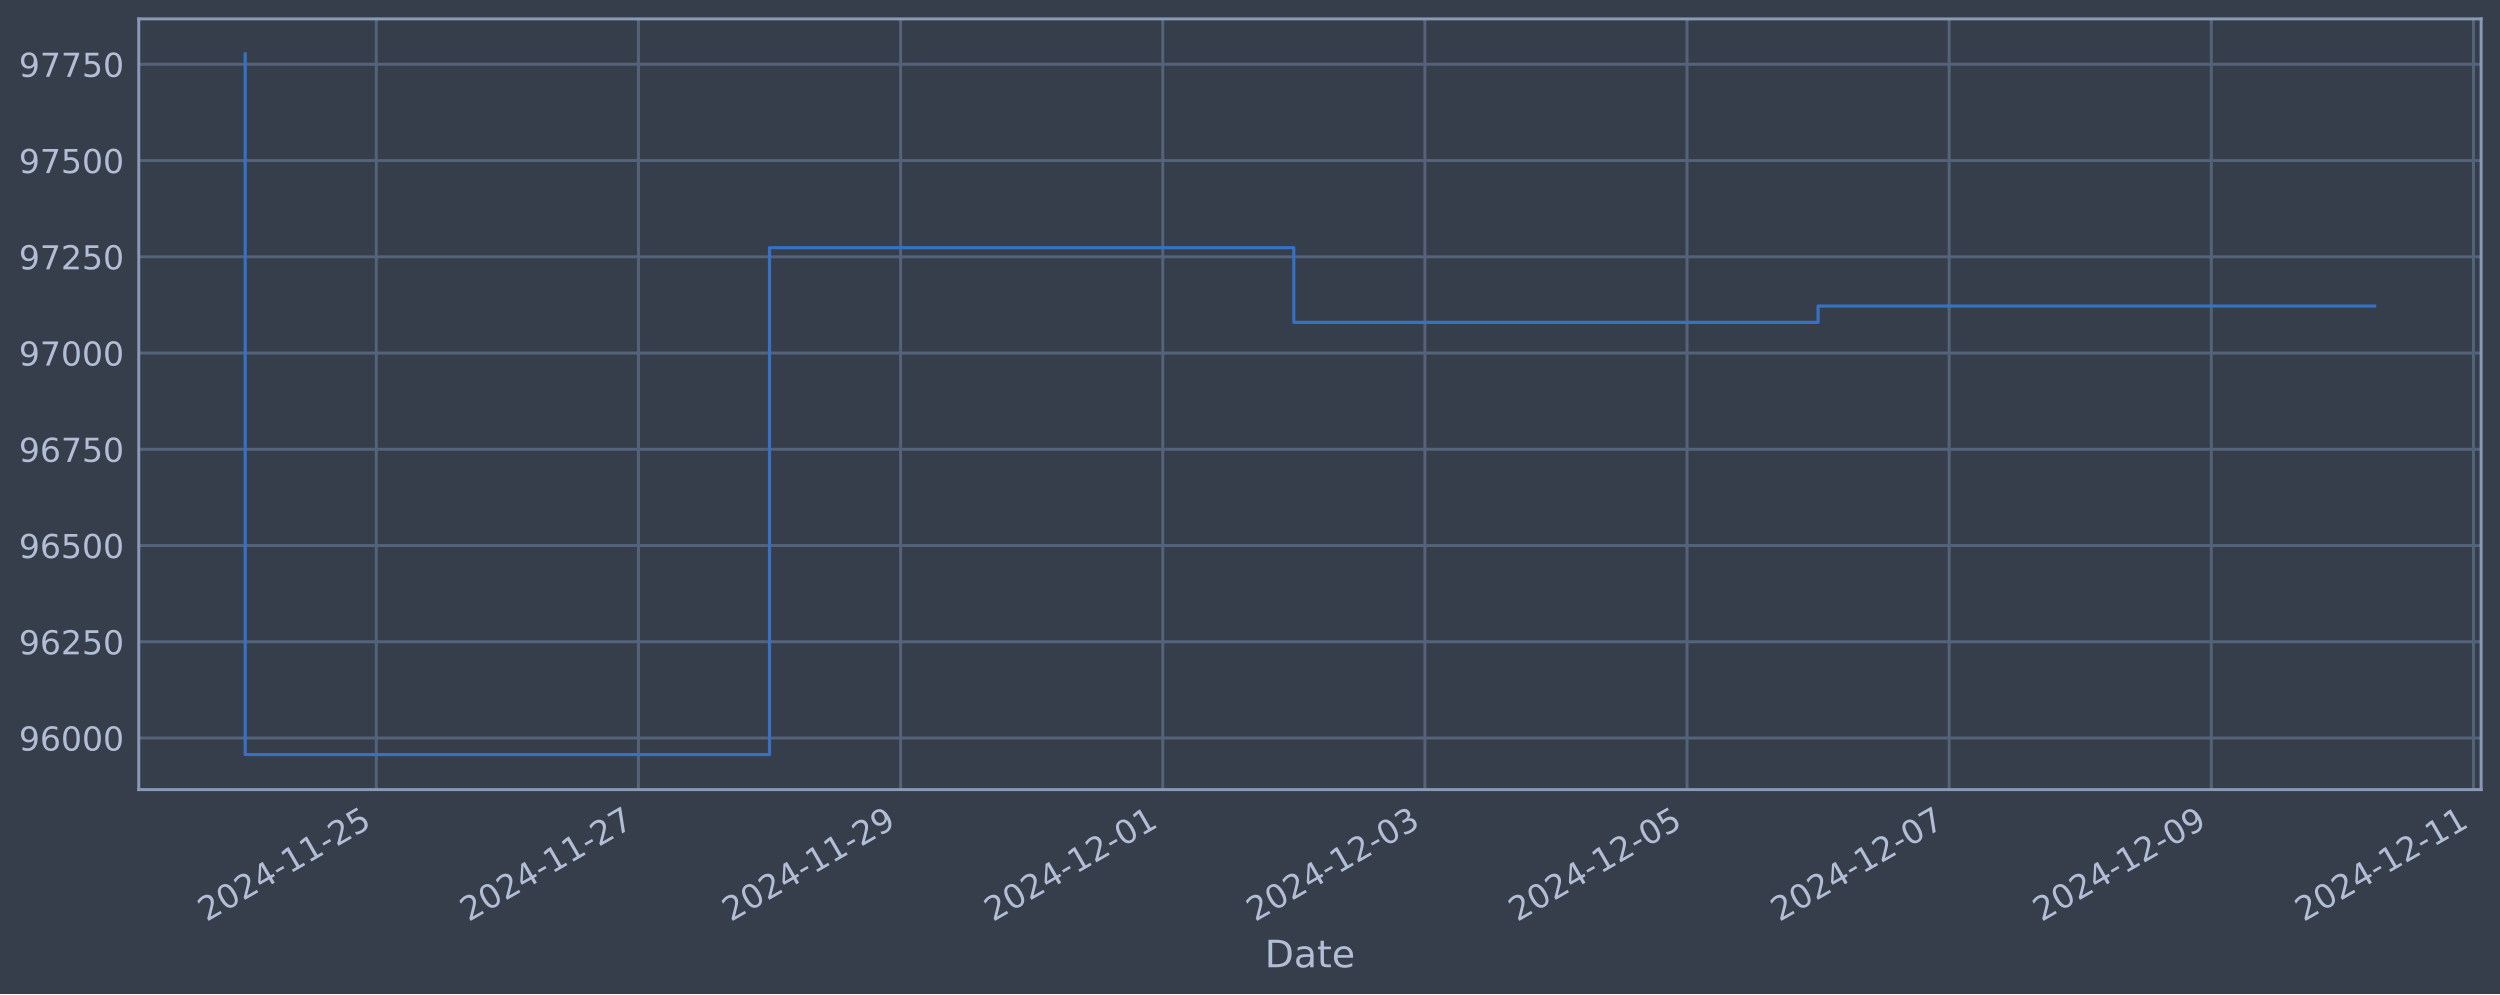
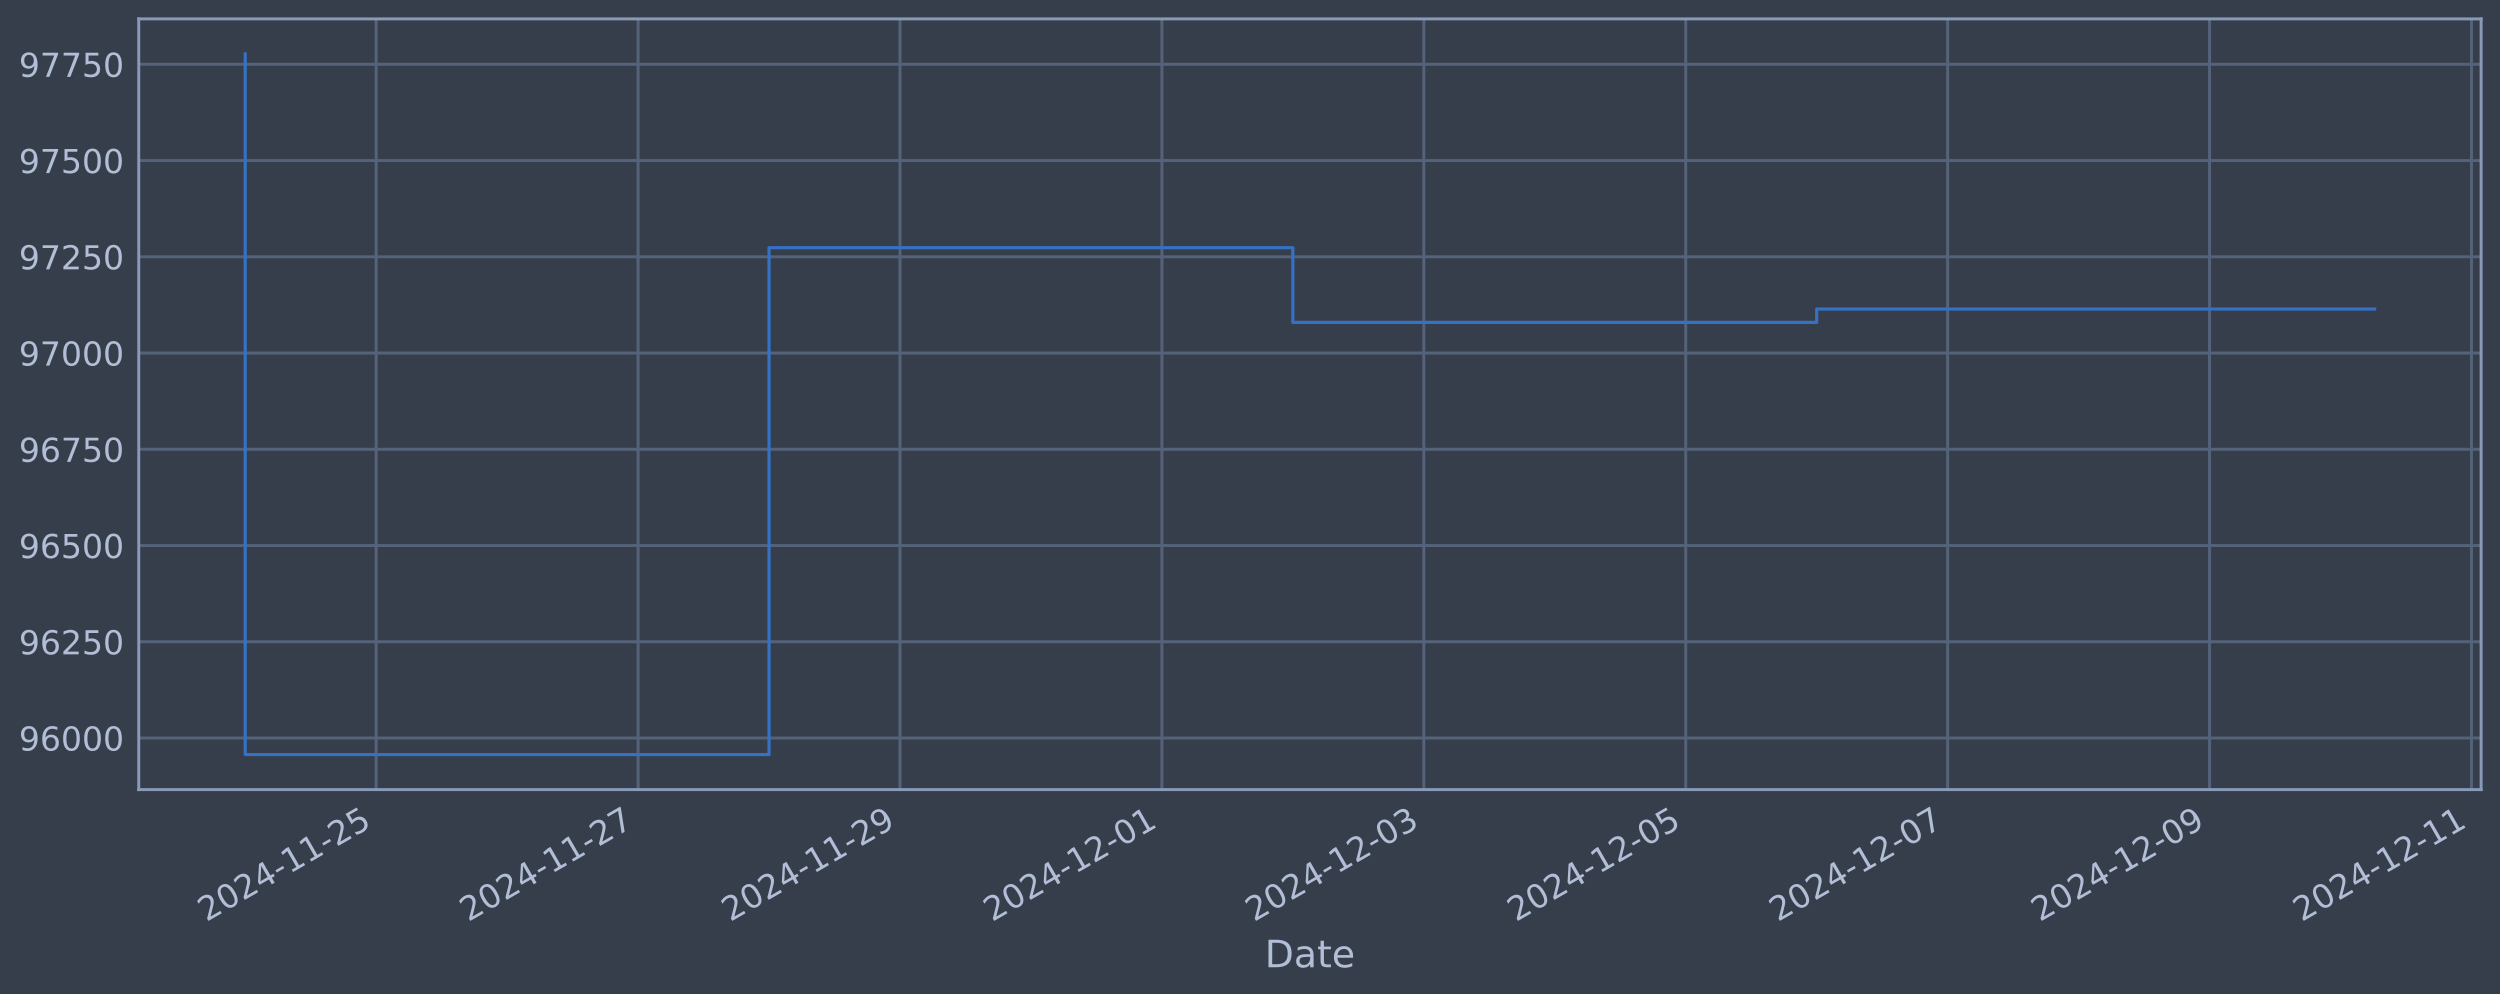
<svg xmlns="http://www.w3.org/2000/svg" xmlns:xlink="http://www.w3.org/1999/xlink" width="952.884pt" height="378.87pt" viewBox="0 0 952.884 378.87" version="1.1">
  <defs>
    <style type="text/css">*{stroke-linejoin: round; stroke-linecap: butt}</style>
  </defs>
  <g id="figure_1">
    <g id="patch_1">
      <path d="M 0 378.87  L 952.884 378.87  L 952.884 0  L 0 0  z " style="fill: #373e4b" />
    </g>
    <g id="axes_1">
      <g id="patch_2">
        <path d="M 52.884 300.96  L 945.684 300.96  L 945.684 7.2  L 52.884 7.2  z " style="fill: #373e4b" />
      </g>
      <g id="matplotlib.axis_1">
        <g id="xtick_1">
          <g id="line2d_1">
-             <path d="M 143.425 300.96  L 143.425 7.2  " clip-path="url(#pcb133355c2)" style="fill: none; stroke: #546379; stroke-width: 1.12; stroke-linecap: square" />
+             <path d="M 143.38 300.96  L 143.38 7.2  " clip-path="url(#p85bfc81256)" style="fill: none; stroke: #546379; stroke-width: 1.12; stroke-linecap: square" />
          </g>
          <g id="line2d_2" />
          <g id="text_1">
-             <g style="fill: #b1bed6" transform="translate(78.69915 351.4642) rotate(-30) scale(0.126 -0.126)">
+             <g style="fill: #b1bed6" transform="translate(78.65417 351.4642) rotate(-30) scale(0.126 -0.126)">
              <defs>
                <path id="DejaVuSans-32" d="M 1228 531  L 3431 531  L 3431 0  L 469 0  L 469 531  Q 828 903 1448 1529  Q 2069 2156 2228 2338  Q 2531 2678 2651 2914  Q 2772 3150 2772 3378  Q 2772 3750 2511 3984  Q 2250 4219 1831 4219  Q 1534 4219 1204 4116  Q 875 4013 500 3803  L 500 4441  Q 881 4594 1212 4672  Q 1544 4750 1819 4750  Q 2544 4750 2975 4387  Q 3406 4025 3406 3419  Q 3406 3131 3298 2873  Q 3191 2616 2906 2266  Q 2828 2175 2409 1742  Q 1991 1309 1228 531  z " transform="scale(0.015625)" />
                <path id="DejaVuSans-30" d="M 2034 4250  Q 1547 4250 1301 3770  Q 1056 3291 1056 2328  Q 1056 1369 1301 889  Q 1547 409 2034 409  Q 2525 409 2770 889  Q 3016 1369 3016 2328  Q 3016 3291 2770 3770  Q 2525 4250 2034 4250  z M 2034 4750  Q 2819 4750 3233 4129  Q 3647 3509 3647 2328  Q 3647 1150 3233 529  Q 2819 -91 2034 -91  Q 1250 -91 836 529  Q 422 1150 422 2328  Q 422 3509 836 4129  Q 1250 4750 2034 4750  z " transform="scale(0.015625)" />
                <path id="DejaVuSans-34" d="M 2419 4116  L 825 1625  L 2419 1625  L 2419 4116  z M 2253 4666  L 3047 4666  L 3047 1625  L 3713 1625  L 3713 1100  L 3047 1100  L 3047 0  L 2419 0  L 2419 1100  L 313 1100  L 313 1709  L 2253 4666  z " transform="scale(0.015625)" />
                <path id="DejaVuSans-2d" d="M 313 2009  L 1997 2009  L 1997 1497  L 313 1497  L 313 2009  z " transform="scale(0.015625)" />
                <path id="DejaVuSans-31" d="M 794 531  L 1825 531  L 1825 4091  L 703 3866  L 703 4441  L 1819 4666  L 2450 4666  L 2450 531  L 3481 531  L 3481 0  L 794 0  L 794 531  z " transform="scale(0.015625)" />
                <path id="DejaVuSans-35" d="M 691 4666  L 3169 4666  L 3169 4134  L 1269 4134  L 1269 2991  Q 1406 3038 1543 3061  Q 1681 3084 1819 3084  Q 2600 3084 3056 2656  Q 3513 2228 3513 1497  Q 3513 744 3044 326  Q 2575 -91 1722 -91  Q 1428 -91 1123 -41  Q 819 9 494 109  L 494 744  Q 775 591 1075 516  Q 1375 441 1709 441  Q 2250 441 2565 725  Q 2881 1009 2881 1497  Q 2881 1984 2565 2268  Q 2250 2553 1709 2553  Q 1456 2553 1204 2497  Q 953 2441 691 2322  L 691 4666  z " transform="scale(0.015625)" />
              </defs>
              <use xlink:href="#DejaVuSans-32" />
              <use xlink:href="#DejaVuSans-30" x="63.623" />
              <use xlink:href="#DejaVuSans-32" x="127.246" />
              <use xlink:href="#DejaVuSans-34" x="190.869" />
              <use xlink:href="#DejaVuSans-2d" x="254.492" />
              <use xlink:href="#DejaVuSans-31" x="290.576" />
              <use xlink:href="#DejaVuSans-31" x="354.199" />
              <use xlink:href="#DejaVuSans-2d" x="417.822" />
              <use xlink:href="#DejaVuSans-32" x="453.906" />
              <use xlink:href="#DejaVuSans-35" x="517.529" />
            </g>
          </g>
        </g>
        <g id="xtick_2">
          <g id="line2d_3">
-             <path d="M 243.343 300.96  L 243.343 7.2  " clip-path="url(#pcb133355c2)" style="fill: none; stroke: #546379; stroke-width: 1.12; stroke-linecap: square" />
+             <path d="M 243.208 300.96  L 243.208 7.2  " clip-path="url(#p85bfc81256)" style="fill: none; stroke: #546379; stroke-width: 1.12; stroke-linecap: square" />
          </g>
          <g id="line2d_4" />
          <g id="text_2">
-             <g style="fill: #b1bed6" transform="translate(178.6173 351.4642) rotate(-30) scale(0.126 -0.126)">
+             <g style="fill: #b1bed6" transform="translate(178.4824 351.4642) rotate(-30) scale(0.126 -0.126)">
              <defs>
                <path id="DejaVuSans-37" d="M 525 4666  L 3525 4666  L 3525 4397  L 1831 0  L 1172 0  L 2766 4134  L 525 4134  L 525 4666  z " transform="scale(0.015625)" />
              </defs>
              <use xlink:href="#DejaVuSans-32" />
              <use xlink:href="#DejaVuSans-30" x="63.623" />
              <use xlink:href="#DejaVuSans-32" x="127.246" />
              <use xlink:href="#DejaVuSans-34" x="190.869" />
              <use xlink:href="#DejaVuSans-2d" x="254.492" />
              <use xlink:href="#DejaVuSans-31" x="290.576" />
              <use xlink:href="#DejaVuSans-31" x="354.199" />
              <use xlink:href="#DejaVuSans-2d" x="417.822" />
              <use xlink:href="#DejaVuSans-32" x="453.906" />
              <use xlink:href="#DejaVuSans-37" x="517.529" />
            </g>
          </g>
        </g>
        <g id="xtick_3">
          <g id="line2d_5">
-             <path d="M 343.261 300.96  L 343.261 7.2  " clip-path="url(#pcb133355c2)" style="fill: none; stroke: #546379; stroke-width: 1.12; stroke-linecap: square" />
+             <path d="M 343.036 300.96  L 343.036 7.2  " clip-path="url(#p85bfc81256)" style="fill: none; stroke: #546379; stroke-width: 1.12; stroke-linecap: square" />
          </g>
          <g id="line2d_6" />
          <g id="text_3">
-             <g style="fill: #b1bed6" transform="translate(278.5355 351.4642) rotate(-30) scale(0.126 -0.126)">
+             <g style="fill: #b1bed6" transform="translate(278.3106 351.4642) rotate(-30) scale(0.126 -0.126)">
              <defs>
                <path id="DejaVuSans-39" d="M 703 97  L 703 672  Q 941 559 1184 500  Q 1428 441 1663 441  Q 2288 441 2617 861  Q 2947 1281 2994 2138  Q 2813 1869 2534 1725  Q 2256 1581 1919 1581  Q 1219 1581 811 2004  Q 403 2428 403 3163  Q 403 3881 828 4315  Q 1253 4750 1959 4750  Q 2769 4750 3195 4129  Q 3622 3509 3622 2328  Q 3622 1225 3098 567  Q 2575 -91 1691 -91  Q 1453 -91 1209 -44  Q 966 3 703 97  z M 1959 2075  Q 2384 2075 2632 2365  Q 2881 2656 2881 3163  Q 2881 3666 2632 3958  Q 2384 4250 1959 4250  Q 1534 4250 1286 3958  Q 1038 3666 1038 3163  Q 1038 2656 1286 2365  Q 1534 2075 1959 2075  z " transform="scale(0.015625)" />
              </defs>
              <use xlink:href="#DejaVuSans-32" />
              <use xlink:href="#DejaVuSans-30" x="63.623" />
              <use xlink:href="#DejaVuSans-32" x="127.246" />
              <use xlink:href="#DejaVuSans-34" x="190.869" />
              <use xlink:href="#DejaVuSans-2d" x="254.492" />
              <use xlink:href="#DejaVuSans-31" x="290.576" />
              <use xlink:href="#DejaVuSans-31" x="354.199" />
              <use xlink:href="#DejaVuSans-2d" x="417.822" />
              <use xlink:href="#DejaVuSans-32" x="453.906" />
              <use xlink:href="#DejaVuSans-39" x="517.529" />
            </g>
          </g>
        </g>
        <g id="xtick_4">
          <g id="line2d_7">
-             <path d="M 443.179 300.96  L 443.179 7.2  " clip-path="url(#pcb133355c2)" style="fill: none; stroke: #546379; stroke-width: 1.12; stroke-linecap: square" />
+             <path d="M 442.864 300.96  L 442.864 7.2  " clip-path="url(#p85bfc81256)" style="fill: none; stroke: #546379; stroke-width: 1.12; stroke-linecap: square" />
          </g>
          <g id="line2d_8" />
          <g id="text_4">
-             <g style="fill: #b1bed6" transform="translate(378.4537 351.4642) rotate(-30) scale(0.126 -0.126)">
+             <g style="fill: #b1bed6" transform="translate(378.1388 351.4642) rotate(-30) scale(0.126 -0.126)">
              <use xlink:href="#DejaVuSans-32" />
              <use xlink:href="#DejaVuSans-30" x="63.623" />
              <use xlink:href="#DejaVuSans-32" x="127.246" />
              <use xlink:href="#DejaVuSans-34" x="190.869" />
              <use xlink:href="#DejaVuSans-2d" x="254.492" />
              <use xlink:href="#DejaVuSans-31" x="290.576" />
              <use xlink:href="#DejaVuSans-32" x="354.199" />
              <use xlink:href="#DejaVuSans-2d" x="417.822" />
              <use xlink:href="#DejaVuSans-30" x="453.906" />
              <use xlink:href="#DejaVuSans-31" x="517.529" />
            </g>
          </g>
        </g>
        <g id="xtick_5">
          <g id="line2d_9">
-             <path d="M 543.097 300.96  L 543.097 7.2  " clip-path="url(#pcb133355c2)" style="fill: none; stroke: #546379; stroke-width: 1.12; stroke-linecap: square" />
+             <path d="M 542.693 300.96  L 542.693 7.2  " clip-path="url(#p85bfc81256)" style="fill: none; stroke: #546379; stroke-width: 1.12; stroke-linecap: square" />
          </g>
          <g id="line2d_10" />
          <g id="text_5">
-             <g style="fill: #b1bed6" transform="translate(478.3719 351.4642) rotate(-30) scale(0.126 -0.126)">
+             <g style="fill: #b1bed6" transform="translate(477.9671 351.4642) rotate(-30) scale(0.126 -0.126)">
              <defs>
                <path id="DejaVuSans-33" d="M 2597 2516  Q 3050 2419 3304 2112  Q 3559 1806 3559 1356  Q 3559 666 3084 287  Q 2609 -91 1734 -91  Q 1441 -91 1130 -33  Q 819 25 488 141  L 488 750  Q 750 597 1062 519  Q 1375 441 1716 441  Q 2309 441 2620 675  Q 2931 909 2931 1356  Q 2931 1769 2642 2001  Q 2353 2234 1838 2234  L 1294 2234  L 1294 2753  L 1863 2753  Q 2328 2753 2575 2939  Q 2822 3125 2822 3475  Q 2822 3834 2567 4026  Q 2313 4219 1838 4219  Q 1578 4219 1281 4162  Q 984 4106 628 3988  L 628 4550  Q 988 4650 1302 4700  Q 1616 4750 1894 4750  Q 2613 4750 3031 4423  Q 3450 4097 3450 3541  Q 3450 3153 3228 2886  Q 3006 2619 2597 2516  z " transform="scale(0.015625)" />
              </defs>
              <use xlink:href="#DejaVuSans-32" />
              <use xlink:href="#DejaVuSans-30" x="63.623" />
              <use xlink:href="#DejaVuSans-32" x="127.246" />
              <use xlink:href="#DejaVuSans-34" x="190.869" />
              <use xlink:href="#DejaVuSans-2d" x="254.492" />
              <use xlink:href="#DejaVuSans-31" x="290.576" />
              <use xlink:href="#DejaVuSans-32" x="354.199" />
              <use xlink:href="#DejaVuSans-2d" x="417.822" />
              <use xlink:href="#DejaVuSans-30" x="453.906" />
              <use xlink:href="#DejaVuSans-33" x="517.529" />
            </g>
          </g>
        </g>
        <g id="xtick_6">
          <g id="line2d_11">
-             <path d="M 643.016 300.96  L 643.016 7.2  " clip-path="url(#pcb133355c2)" style="fill: none; stroke: #546379; stroke-width: 1.12; stroke-linecap: square" />
+             <path d="M 642.521 300.96  L 642.521 7.2  " clip-path="url(#p85bfc81256)" style="fill: none; stroke: #546379; stroke-width: 1.12; stroke-linecap: square" />
          </g>
          <g id="line2d_12" />
          <g id="text_6">
-             <g style="fill: #b1bed6" transform="translate(578.2901 351.4642) rotate(-30) scale(0.126 -0.126)">
+             <g style="fill: #b1bed6" transform="translate(577.7953 351.4642) rotate(-30) scale(0.126 -0.126)">
              <use xlink:href="#DejaVuSans-32" />
              <use xlink:href="#DejaVuSans-30" x="63.623" />
              <use xlink:href="#DejaVuSans-32" x="127.246" />
              <use xlink:href="#DejaVuSans-34" x="190.869" />
              <use xlink:href="#DejaVuSans-2d" x="254.492" />
              <use xlink:href="#DejaVuSans-31" x="290.576" />
              <use xlink:href="#DejaVuSans-32" x="354.199" />
              <use xlink:href="#DejaVuSans-2d" x="417.822" />
              <use xlink:href="#DejaVuSans-30" x="453.906" />
              <use xlink:href="#DejaVuSans-35" x="517.529" />
            </g>
          </g>
        </g>
        <g id="xtick_7">
          <g id="line2d_13">
-             <path d="M 742.934 300.96  L 742.934 7.2  " clip-path="url(#pcb133355c2)" style="fill: none; stroke: #546379; stroke-width: 1.12; stroke-linecap: square" />
+             <path d="M 742.349 300.96  L 742.349 7.2  " clip-path="url(#p85bfc81256)" style="fill: none; stroke: #546379; stroke-width: 1.12; stroke-linecap: square" />
          </g>
          <g id="line2d_14" />
          <g id="text_7">
-             <g style="fill: #b1bed6" transform="translate(678.2083 351.4642) rotate(-30) scale(0.126 -0.126)">
+             <g style="fill: #b1bed6" transform="translate(677.6235 351.4642) rotate(-30) scale(0.126 -0.126)">
              <use xlink:href="#DejaVuSans-32" />
              <use xlink:href="#DejaVuSans-30" x="63.623" />
              <use xlink:href="#DejaVuSans-32" x="127.246" />
              <use xlink:href="#DejaVuSans-34" x="190.869" />
              <use xlink:href="#DejaVuSans-2d" x="254.492" />
              <use xlink:href="#DejaVuSans-31" x="290.576" />
              <use xlink:href="#DejaVuSans-32" x="354.199" />
              <use xlink:href="#DejaVuSans-2d" x="417.822" />
              <use xlink:href="#DejaVuSans-30" x="453.906" />
              <use xlink:href="#DejaVuSans-37" x="517.529" />
            </g>
          </g>
        </g>
        <g id="xtick_8">
          <g id="line2d_15">
-             <path d="M 842.852 300.96  L 842.852 7.2  " clip-path="url(#pcb133355c2)" style="fill: none; stroke: #546379; stroke-width: 1.12; stroke-linecap: square" />
+             <path d="M 842.177 300.96  L 842.177 7.2  " clip-path="url(#p85bfc81256)" style="fill: none; stroke: #546379; stroke-width: 1.12; stroke-linecap: square" />
          </g>
          <g id="line2d_16" />
          <g id="text_8">
-             <g style="fill: #b1bed6" transform="translate(778.1265 351.4642) rotate(-30) scale(0.126 -0.126)">
+             <g style="fill: #b1bed6" transform="translate(777.4517 351.4642) rotate(-30) scale(0.126 -0.126)">
              <use xlink:href="#DejaVuSans-32" />
              <use xlink:href="#DejaVuSans-30" x="63.623" />
              <use xlink:href="#DejaVuSans-32" x="127.246" />
              <use xlink:href="#DejaVuSans-34" x="190.869" />
              <use xlink:href="#DejaVuSans-2d" x="254.492" />
              <use xlink:href="#DejaVuSans-31" x="290.576" />
              <use xlink:href="#DejaVuSans-32" x="354.199" />
              <use xlink:href="#DejaVuSans-2d" x="417.822" />
              <use xlink:href="#DejaVuSans-30" x="453.906" />
              <use xlink:href="#DejaVuSans-39" x="517.529" />
            </g>
          </g>
        </g>
        <g id="xtick_9">
          <g id="line2d_17">
-             <path d="M 942.77 300.96  L 942.77 7.2  " clip-path="url(#pcb133355c2)" style="fill: none; stroke: #546379; stroke-width: 1.12; stroke-linecap: square" />
+             <path d="M 942.005 300.96  L 942.005 7.2  " clip-path="url(#p85bfc81256)" style="fill: none; stroke: #546379; stroke-width: 1.12; stroke-linecap: square" />
          </g>
          <g id="line2d_18" />
          <g id="text_9">
-             <g style="fill: #b1bed6" transform="translate(878.0447 351.4642) rotate(-30) scale(0.126 -0.126)">
+             <g style="fill: #b1bed6" transform="translate(877.2799 351.4642) rotate(-30) scale(0.126 -0.126)">
              <use xlink:href="#DejaVuSans-32" />
              <use xlink:href="#DejaVuSans-30" x="63.623" />
              <use xlink:href="#DejaVuSans-32" x="127.246" />
              <use xlink:href="#DejaVuSans-34" x="190.869" />
              <use xlink:href="#DejaVuSans-2d" x="254.492" />
              <use xlink:href="#DejaVuSans-31" x="290.576" />
              <use xlink:href="#DejaVuSans-32" x="354.199" />
              <use xlink:href="#DejaVuSans-2d" x="417.822" />
              <use xlink:href="#DejaVuSans-31" x="453.906" />
              <use xlink:href="#DejaVuSans-31" x="517.529" />
            </g>
          </g>
        </g>
        <g id="text_10">
          <g style="fill: #b1bed6" transform="translate(482.0746 368.6753) scale(0.144 -0.144)">
            <defs>
              <path id="DejaVuSans-44" d="M 1259 4147  L 1259 519  L 2022 519  Q 2988 519 3436 956  Q 3884 1394 3884 2338  Q 3884 3275 3436 3711  Q 2988 4147 2022 4147  L 1259 4147  z M 628 4666  L 1925 4666  Q 3281 4666 3915 4102  Q 4550 3538 4550 2338  Q 4550 1131 3912 565  Q 3275 0 1925 0  L 628 0  L 628 4666  z " transform="scale(0.015625)" />
              <path id="DejaVuSans-61" d="M 2194 1759  Q 1497 1759 1228 1600  Q 959 1441 959 1056  Q 959 750 1161 570  Q 1363 391 1709 391  Q 2188 391 2477 730  Q 2766 1069 2766 1631  L 2766 1759  L 2194 1759  z M 3341 1997  L 3341 0  L 2766 0  L 2766 531  Q 2569 213 2275 61  Q 1981 -91 1556 -91  Q 1019 -91 701 211  Q 384 513 384 1019  Q 384 1609 779 1909  Q 1175 2209 1959 2209  L 2766 2209  L 2766 2266  Q 2766 2663 2505 2880  Q 2244 3097 1772 3097  Q 1472 3097 1187 3025  Q 903 2953 641 2809  L 641 3341  Q 956 3463 1253 3523  Q 1550 3584 1831 3584  Q 2591 3584 2966 3190  Q 3341 2797 3341 1997  z " transform="scale(0.015625)" />
              <path id="DejaVuSans-74" d="M 1172 4494  L 1172 3500  L 2356 3500  L 2356 3053  L 1172 3053  L 1172 1153  Q 1172 725 1289 603  Q 1406 481 1766 481  L 2356 481  L 2356 0  L 1766 0  Q 1100 0 847 248  Q 594 497 594 1153  L 594 3053  L 172 3053  L 172 3500  L 594 3500  L 594 4494  L 1172 4494  z " transform="scale(0.015625)" />
              <path id="DejaVuSans-65" d="M 3597 1894  L 3597 1613  L 953 1613  Q 991 1019 1311 708  Q 1631 397 2203 397  Q 2534 397 2845 478  Q 3156 559 3463 722  L 3463 178  Q 3153 47 2828 -22  Q 2503 -91 2169 -91  Q 1331 -91 842 396  Q 353 884 353 1716  Q 353 2575 817 3079  Q 1281 3584 2069 3584  Q 2775 3584 3186 3129  Q 3597 2675 3597 1894  z M 3022 2063  Q 3016 2534 2758 2815  Q 2500 3097 2075 3097  Q 1594 3097 1305 2825  Q 1016 2553 972 2059  L 3022 2063  z " transform="scale(0.015625)" />
            </defs>
            <use xlink:href="#DejaVuSans-44" />
            <use xlink:href="#DejaVuSans-61" x="77.002" />
            <use xlink:href="#DejaVuSans-74" x="138.281" />
            <use xlink:href="#DejaVuSans-65" x="177.49" />
          </g>
        </g>
      </g>
      <g id="matplotlib.axis_2">
        <g id="ytick_1">
          <g id="line2d_19">
-             <path d="M 52.884 281.296  L 945.684 281.296  " clip-path="url(#pcb133355c2)" style="fill: none; stroke: #546379; stroke-width: 1.12; stroke-linecap: square" />
+             <path d="M 52.884 281.296  L 945.684 281.296  " clip-path="url(#p85bfc81256)" style="fill: none; stroke: #546379; stroke-width: 1.12; stroke-linecap: square" />
          </g>
          <g id="line2d_20" />
          <g id="text_11">
            <g style="fill: #b1bed6" transform="translate(7.2 286.0831) scale(0.126 -0.126)">
              <defs>
                <path id="DejaVuSans-36" d="M 2113 2584  Q 1688 2584 1439 2293  Q 1191 2003 1191 1497  Q 1191 994 1439 701  Q 1688 409 2113 409  Q 2538 409 2786 701  Q 3034 994 3034 1497  Q 3034 2003 2786 2293  Q 2538 2584 2113 2584  z M 3366 4563  L 3366 3988  Q 3128 4100 2886 4159  Q 2644 4219 2406 4219  Q 1781 4219 1451 3797  Q 1122 3375 1075 2522  Q 1259 2794 1537 2939  Q 1816 3084 2150 3084  Q 2853 3084 3261 2657  Q 3669 2231 3669 1497  Q 3669 778 3244 343  Q 2819 -91 2113 -91  Q 1303 -91 875 529  Q 447 1150 447 2328  Q 447 3434 972 4092  Q 1497 4750 2381 4750  Q 2619 4750 2861 4703  Q 3103 4656 3366 4563  z " transform="scale(0.015625)" />
              </defs>
              <use xlink:href="#DejaVuSans-39" />
              <use xlink:href="#DejaVuSans-36" x="63.623" />
              <use xlink:href="#DejaVuSans-30" x="127.246" />
              <use xlink:href="#DejaVuSans-30" x="190.869" />
              <use xlink:href="#DejaVuSans-30" x="254.492" />
            </g>
          </g>
        </g>
        <g id="ytick_2">
          <g id="line2d_21">
-             <path d="M 52.884 244.612  L 945.684 244.612  " clip-path="url(#pcb133355c2)" style="fill: none; stroke: #546379; stroke-width: 1.12; stroke-linecap: square" />
+             <path d="M 52.884 244.612  L 945.684 244.612  " clip-path="url(#p85bfc81256)" style="fill: none; stroke: #546379; stroke-width: 1.12; stroke-linecap: square" />
          </g>
          <g id="line2d_22" />
          <g id="text_12">
            <g style="fill: #b1bed6" transform="translate(7.2 249.3988) scale(0.126 -0.126)">
              <use xlink:href="#DejaVuSans-39" />
              <use xlink:href="#DejaVuSans-36" x="63.623" />
              <use xlink:href="#DejaVuSans-32" x="127.246" />
              <use xlink:href="#DejaVuSans-35" x="190.869" />
              <use xlink:href="#DejaVuSans-30" x="254.492" />
            </g>
          </g>
        </g>
        <g id="ytick_3">
          <g id="line2d_23">
-             <path d="M 52.884 207.927  L 945.684 207.927  " clip-path="url(#pcb133355c2)" style="fill: none; stroke: #546379; stroke-width: 1.12; stroke-linecap: square" />
+             <path d="M 52.884 207.927  L 945.684 207.927  " clip-path="url(#p85bfc81256)" style="fill: none; stroke: #546379; stroke-width: 1.12; stroke-linecap: square" />
          </g>
          <g id="line2d_24" />
          <g id="text_13">
            <g style="fill: #b1bed6" transform="translate(7.2 212.7145) scale(0.126 -0.126)">
              <use xlink:href="#DejaVuSans-39" />
              <use xlink:href="#DejaVuSans-36" x="63.623" />
              <use xlink:href="#DejaVuSans-35" x="127.246" />
              <use xlink:href="#DejaVuSans-30" x="190.869" />
              <use xlink:href="#DejaVuSans-30" x="254.492" />
            </g>
          </g>
        </g>
        <g id="ytick_4">
          <g id="line2d_25">
-             <path d="M 52.884 171.243  L 945.684 171.243  " clip-path="url(#pcb133355c2)" style="fill: none; stroke: #546379; stroke-width: 1.12; stroke-linecap: square" />
+             <path d="M 52.884 171.243  L 945.684 171.243  " clip-path="url(#p85bfc81256)" style="fill: none; stroke: #546379; stroke-width: 1.12; stroke-linecap: square" />
          </g>
          <g id="line2d_26" />
          <g id="text_14">
            <g style="fill: #b1bed6" transform="translate(7.2 176.0301) scale(0.126 -0.126)">
              <use xlink:href="#DejaVuSans-39" />
              <use xlink:href="#DejaVuSans-36" x="63.623" />
              <use xlink:href="#DejaVuSans-37" x="127.246" />
              <use xlink:href="#DejaVuSans-35" x="190.869" />
              <use xlink:href="#DejaVuSans-30" x="254.492" />
            </g>
          </g>
        </g>
        <g id="ytick_5">
          <g id="line2d_27">
-             <path d="M 52.884 134.559  L 945.684 134.559  " clip-path="url(#pcb133355c2)" style="fill: none; stroke: #546379; stroke-width: 1.12; stroke-linecap: square" />
+             <path d="M 52.884 134.559  L 945.684 134.559  " clip-path="url(#p85bfc81256)" style="fill: none; stroke: #546379; stroke-width: 1.12; stroke-linecap: square" />
          </g>
          <g id="line2d_28" />
          <g id="text_15">
            <g style="fill: #b1bed6" transform="translate(7.2 139.3458) scale(0.126 -0.126)">
              <use xlink:href="#DejaVuSans-39" />
              <use xlink:href="#DejaVuSans-37" x="63.623" />
              <use xlink:href="#DejaVuSans-30" x="127.246" />
              <use xlink:href="#DejaVuSans-30" x="190.869" />
              <use xlink:href="#DejaVuSans-30" x="254.492" />
            </g>
          </g>
        </g>
        <g id="ytick_6">
          <g id="line2d_29">
-             <path d="M 52.884 97.874  L 945.684 97.874  " clip-path="url(#pcb133355c2)" style="fill: none; stroke: #546379; stroke-width: 1.12; stroke-linecap: square" />
+             <path d="M 52.884 97.874  L 945.684 97.874  " clip-path="url(#p85bfc81256)" style="fill: none; stroke: #546379; stroke-width: 1.12; stroke-linecap: square" />
          </g>
          <g id="line2d_30" />
          <g id="text_16">
            <g style="fill: #b1bed6" transform="translate(7.2 102.6615) scale(0.126 -0.126)">
              <use xlink:href="#DejaVuSans-39" />
              <use xlink:href="#DejaVuSans-37" x="63.623" />
              <use xlink:href="#DejaVuSans-32" x="127.246" />
              <use xlink:href="#DejaVuSans-35" x="190.869" />
              <use xlink:href="#DejaVuSans-30" x="254.492" />
            </g>
          </g>
        </g>
        <g id="ytick_7">
          <g id="line2d_31">
-             <path d="M 52.884 61.19  L 945.684 61.19  " clip-path="url(#pcb133355c2)" style="fill: none; stroke: #546379; stroke-width: 1.12; stroke-linecap: square" />
+             <path d="M 52.884 61.19  L 945.684 61.19  " clip-path="url(#p85bfc81256)" style="fill: none; stroke: #546379; stroke-width: 1.12; stroke-linecap: square" />
          </g>
          <g id="line2d_32" />
          <g id="text_17">
            <g style="fill: #b1bed6" transform="translate(7.2 65.97717) scale(0.126 -0.126)">
              <use xlink:href="#DejaVuSans-39" />
              <use xlink:href="#DejaVuSans-37" x="63.623" />
              <use xlink:href="#DejaVuSans-35" x="127.246" />
              <use xlink:href="#DejaVuSans-30" x="190.869" />
              <use xlink:href="#DejaVuSans-30" x="254.492" />
            </g>
          </g>
        </g>
        <g id="ytick_8">
          <g id="line2d_33">
-             <path d="M 52.884 24.506  L 945.684 24.506  " clip-path="url(#pcb133355c2)" style="fill: none; stroke: #546379; stroke-width: 1.12; stroke-linecap: square" />
+             <path d="M 52.884 24.506  L 945.684 24.506  " clip-path="url(#p85bfc81256)" style="fill: none; stroke: #546379; stroke-width: 1.12; stroke-linecap: square" />
          </g>
          <g id="line2d_34" />
          <g id="text_18">
            <g style="fill: #b1bed6" transform="translate(7.2 29.29285) scale(0.126 -0.126)">
              <use xlink:href="#DejaVuSans-39" />
              <use xlink:href="#DejaVuSans-37" x="63.623" />
              <use xlink:href="#DejaVuSans-37" x="127.246" />
              <use xlink:href="#DejaVuSans-35" x="190.869" />
              <use xlink:href="#DejaVuSans-30" x="254.492" />
            </g>
          </g>
        </g>
      </g>
      <g id="line2d_35">
-         <path d="M 93.466 20.553  L 93.466 287.607  L 293.302 287.607  L 293.302 94.409  L 493.138 94.409  L 493.138 122.887  L 692.975 122.887  L 692.975 116.639  L 905.102 116.639  " clip-path="url(#pcb133355c2)" style="fill: none; stroke: #3572c6; stroke-width: 1.2; stroke-linecap: square" />
+         <path d="M 93.466 20.553  L 93.466 287.607  L 293.122 287.607  L 293.122 94.409  L 492.778 94.409  L 492.778 122.887  L 692.435 122.887  L 692.435 117.784  L 905.102 117.784  " clip-path="url(#p85bfc81256)" style="fill: none; stroke: #3572c6; stroke-width: 1.2; stroke-linecap: square" />
      </g>
      <g id="patch_3">
        <path d="M 52.884 300.96  L 52.884 7.2  " style="fill: none; stroke: #899ab8; stroke-width: 1.12; stroke-linejoin: miter; stroke-linecap: square" />
      </g>
      <g id="patch_4">
        <path d="M 945.684 300.96  L 945.684 7.2  " style="fill: none; stroke: #899ab8; stroke-width: 1.12; stroke-linejoin: miter; stroke-linecap: square" />
      </g>
      <g id="patch_5">
        <path d="M 52.884 300.96  L 945.684 300.96  " style="fill: none; stroke: #899ab8; stroke-width: 1.12; stroke-linejoin: miter; stroke-linecap: square" />
      </g>
      <g id="patch_6">
        <path d="M 52.884 7.2  L 945.684 7.2  " style="fill: none; stroke: #899ab8; stroke-width: 1.12; stroke-linejoin: miter; stroke-linecap: square" />
      </g>
    </g>
  </g>
  <defs>
-     <clipPath id="pcb133355c2">
+     <clipPath id="p85bfc81256">
      <rect x="52.884" y="7.2" width="892.8" height="293.76" />
    </clipPath>
  </defs>
</svg>
